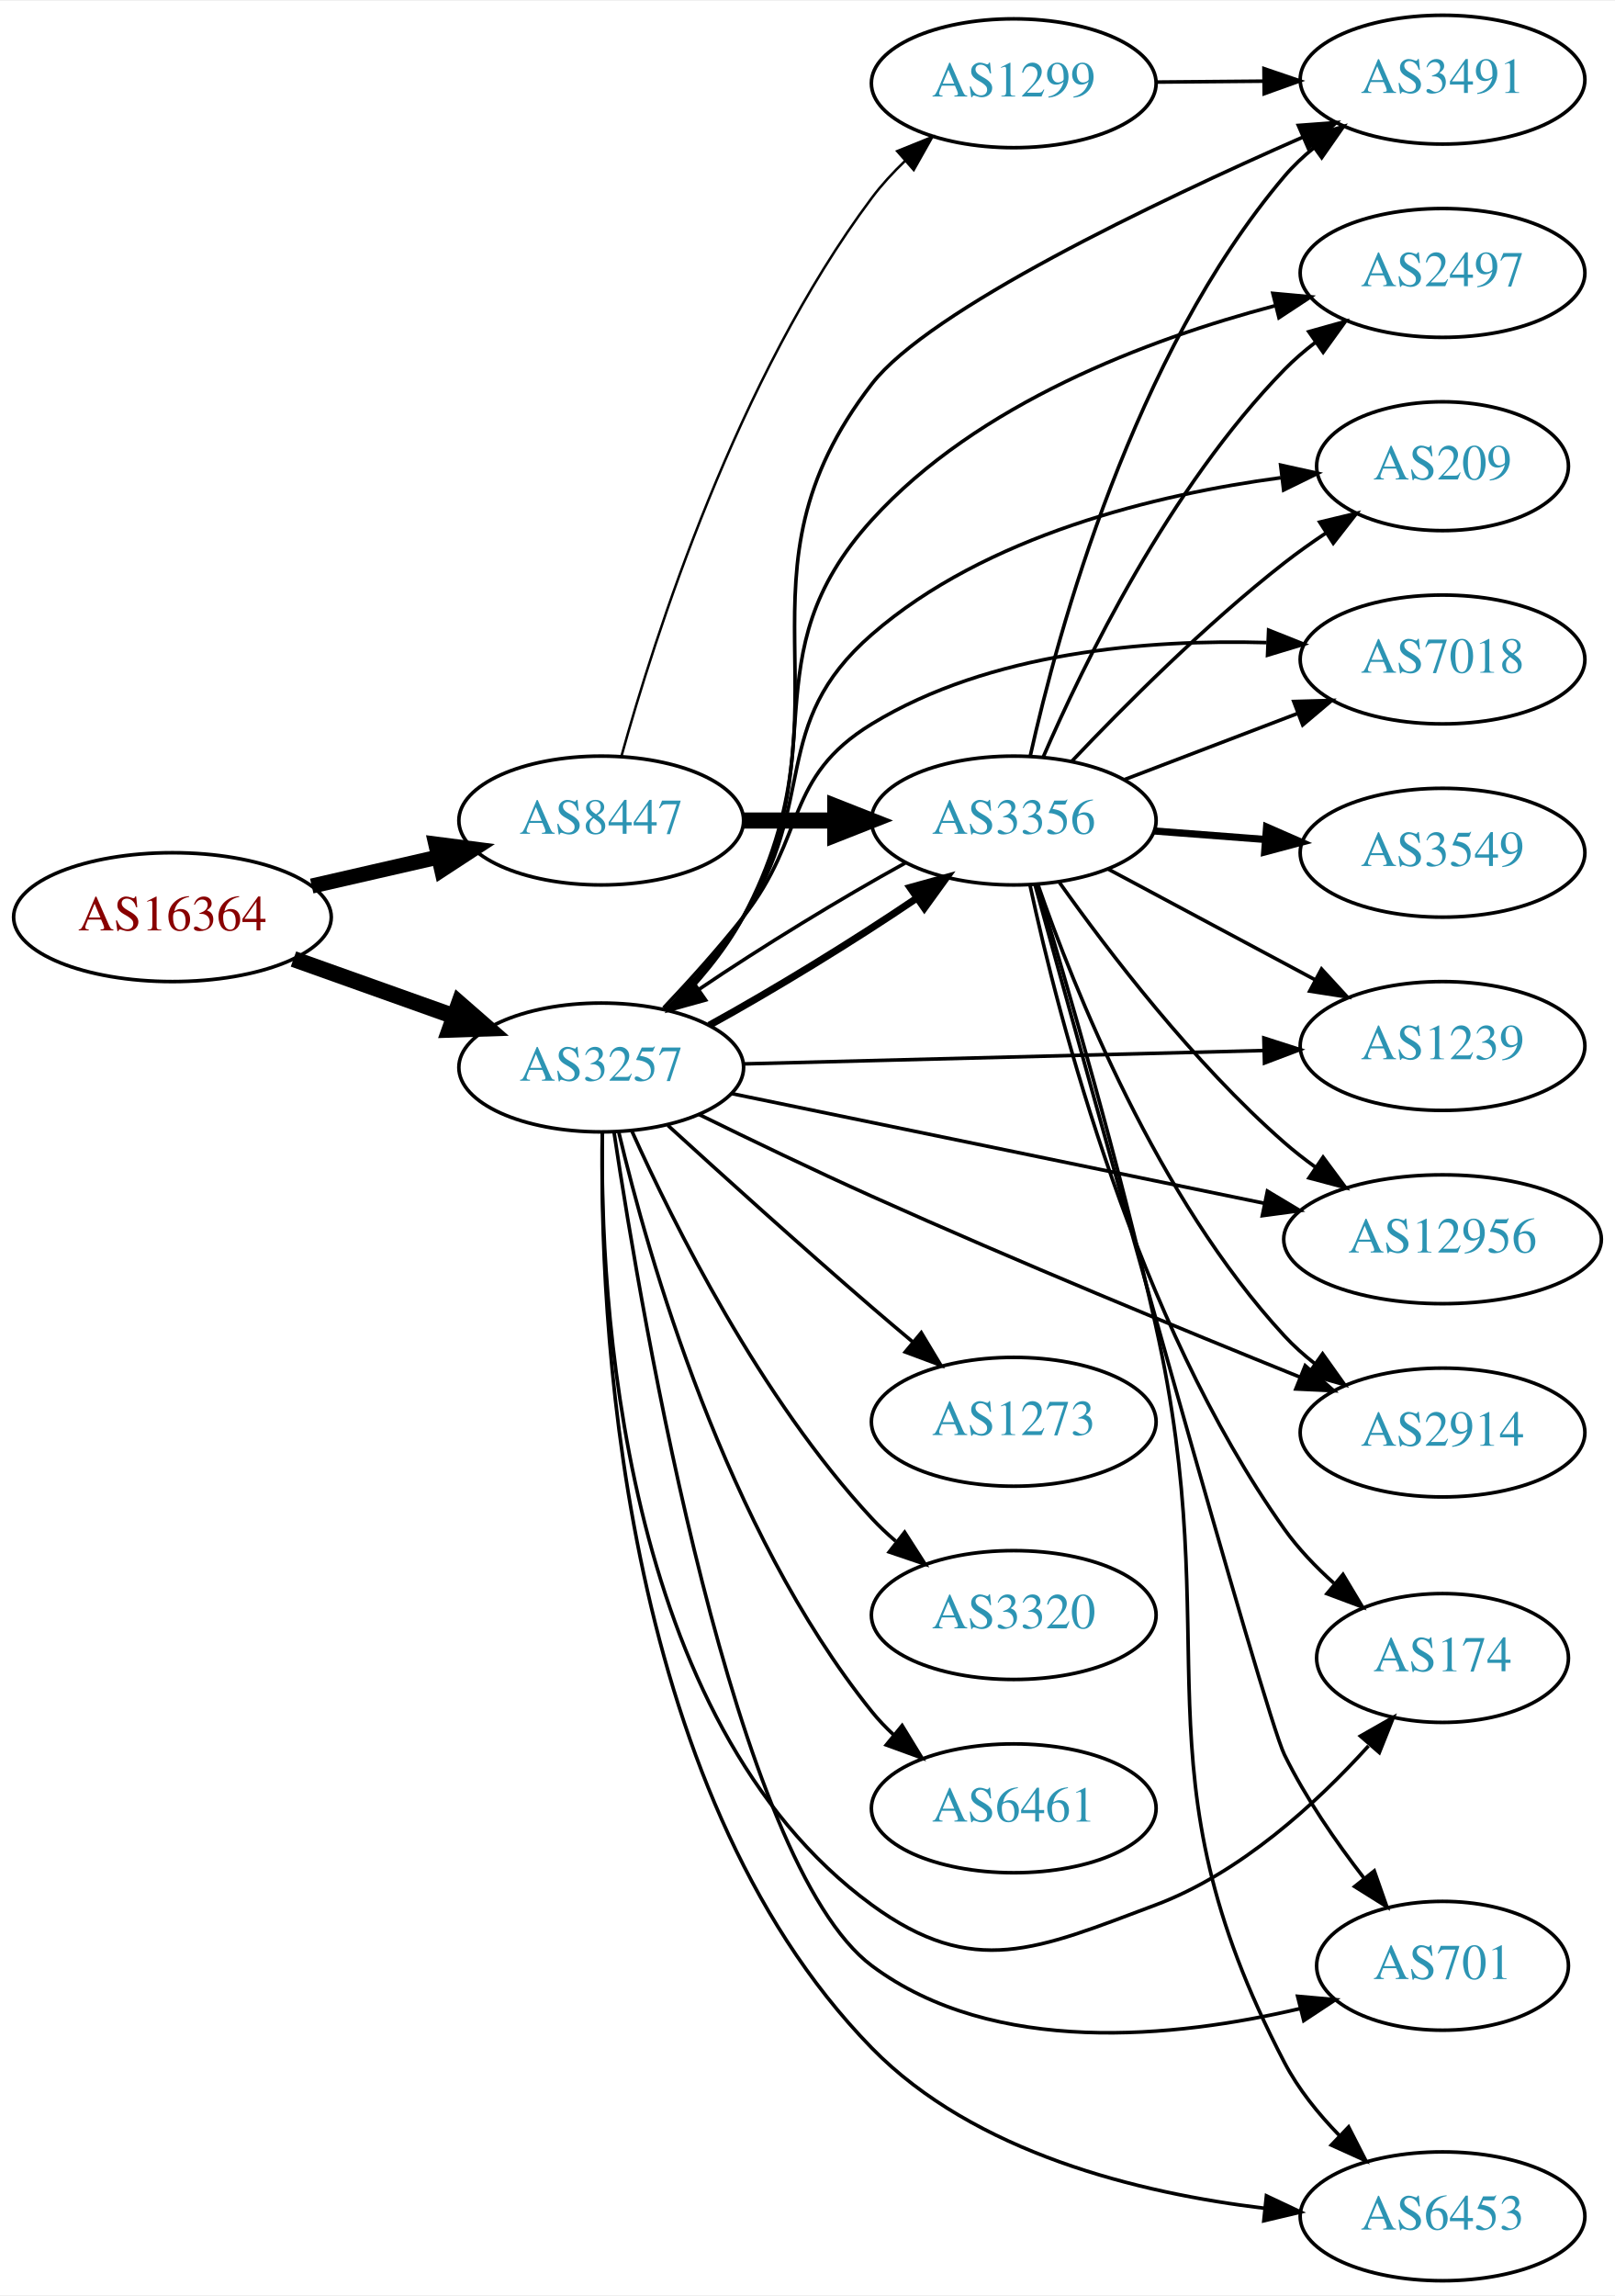
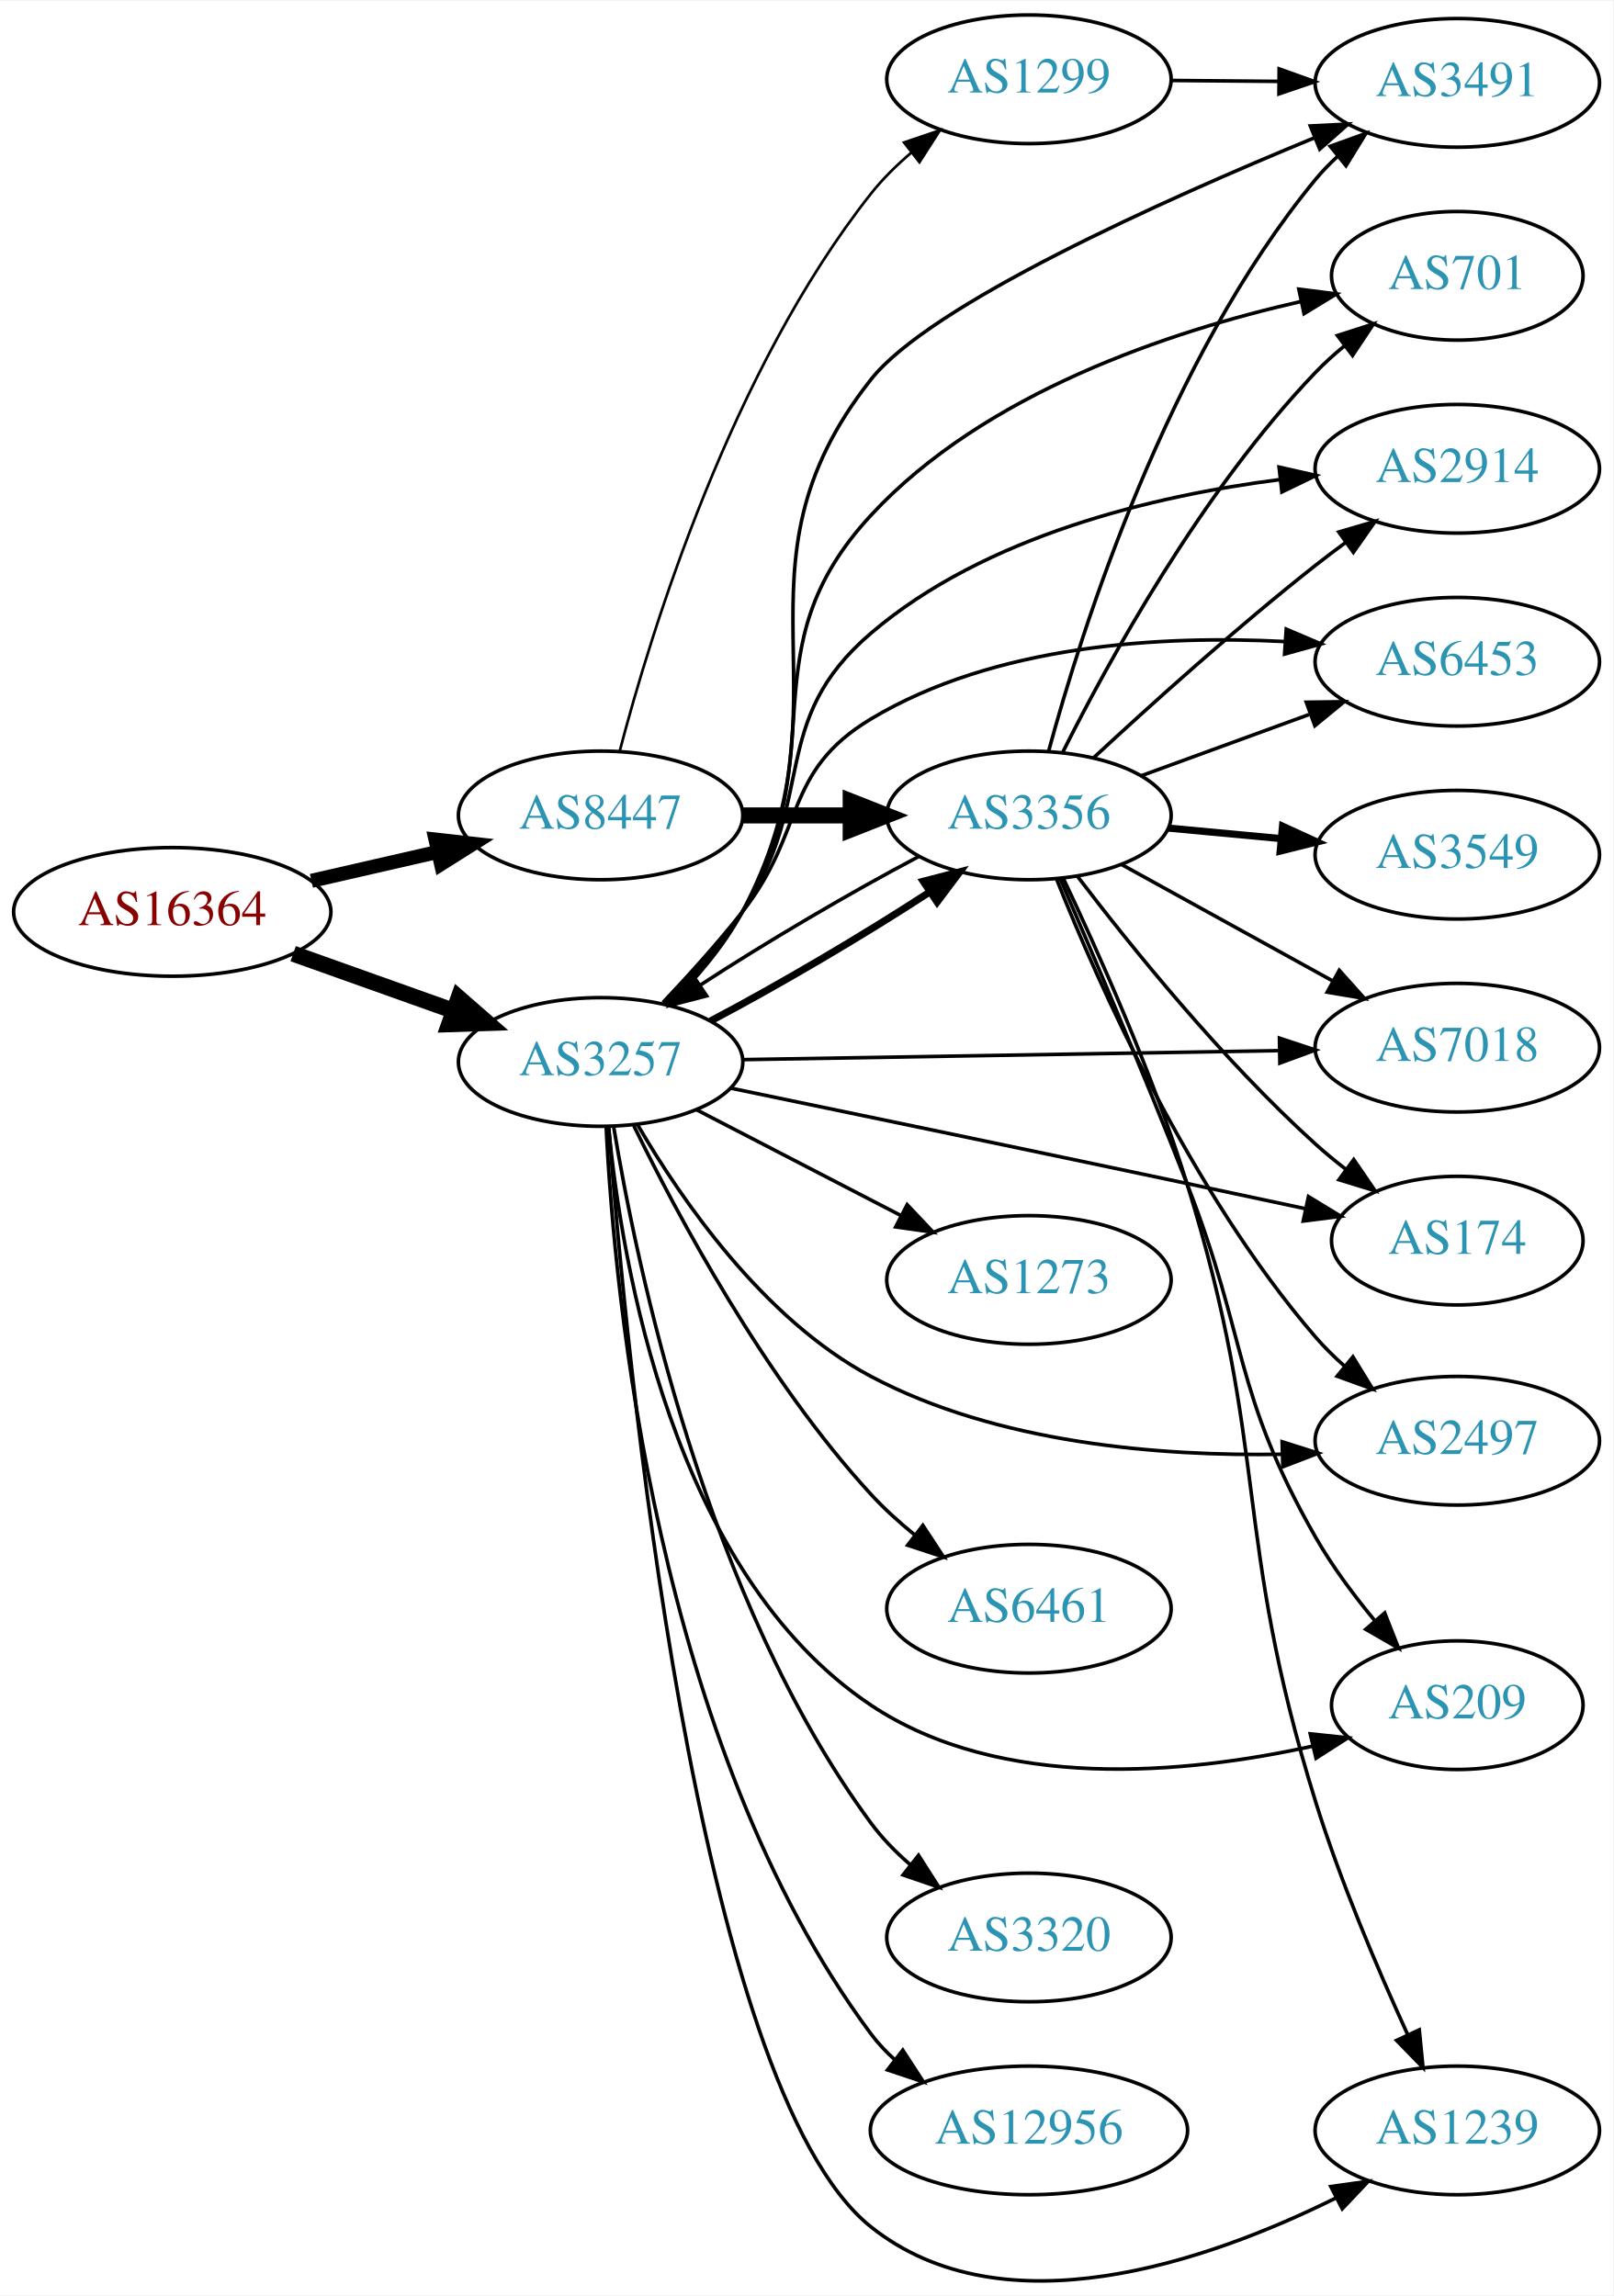
- <svg xmlns="http://www.w3.org/2000/svg" xmlns:xlink="http://www.w3.org/1999/xlink" width="451pt" height="641pt" viewBox="0.00 0.00 451.37 641.00">
-   <g id="graph0" class="graph" transform="scale(1 1) rotate(0) translate(4 637)">
-     <polygon fill="white" stroke="none" points="-4,4 -4,-637 447.37,-637 447.37,4 -4,4" />
+ <svg xmlns="http://www.w3.org/2000/svg" xmlns:xlink="http://www.w3.org/1999/xlink" width="451pt" height="642pt" viewBox="0.00 0.00 451.37 642.15">
+   <g id="graph0" class="graph" transform="scale(1 1) rotate(0) translate(4 638.148)">
+     <polygon fill="white" stroke="none" points="-4,4 -4,-638.148 447.37,-638.148 447.37,4 -4,4" />
    <g id="node1" class="node">
      <g id="a_node1">
        <a xlink:href="/asn/16364" xlink:title="AS16364 ~ Sony DADC Europe Limited [AT]">
-           <ellipse fill="#ffffff" stroke="black" cx="44.196" cy="-381" rx="44.393" ry="18" />
-           <text text-anchor="middle" x="44.196" y="-377.3" font-family="Times,serif" font-size="14.00" fill="#880000">AS16364</text>
+           <ellipse fill="#ffffff" stroke="black" cx="44.196" cy="-383.148" rx="44.393" ry="18" />
+           <text text-anchor="middle" x="44.196" y="-379.448" font-family="Times,serif" font-size="14.00" fill="#880000">AS16364</text>
        </a>
      </g>
    </g>
    <g id="node2" class="node">
      <g id="a_node2">
        <a xlink:href="/asn/3257" xlink:title="AS3257 ~ GTT [DE]">
-           <ellipse fill="#ffffff" stroke="black" cx="164.039" cy="-339" rx="39.794" ry="18" />
-           <text text-anchor="middle" x="164.039" y="-335.3" font-family="Times,serif" font-size="14.00" fill="#2c94b3">AS3257</text>
+           <ellipse fill="#ffffff" stroke="black" cx="164.039" cy="-341.148" rx="39.794" ry="18" />
+           <text text-anchor="middle" x="164.039" y="-337.448" font-family="Times,serif" font-size="14.00" fill="#2c94b3">AS3257</text>
        </a>
      </g>
    </g>
    <g id="edge1" class="edge">
-       <path fill="none" stroke="black" stroke-width="4.5" d="M78.022,-369.301C91.855,-364.37 108.093,-358.583 122.651,-353.394" />
-       <polygon fill="black" stroke="black" stroke-width="4.5" points="124.313,-356.982 132.411,-349.916 121.669,-349.564 124.313,-356.982" />
+       <path fill="none" stroke="black" stroke-width="4.5" d="M78.022,-371.449C91.855,-366.519 108.093,-360.731 122.651,-355.543" />
+       <polygon fill="black" stroke="black" stroke-width="4.5" points="124.313,-359.13 132.411,-352.064 121.669,-351.713 124.313,-359.13" />
    </g>
    <g id="node3" class="node">
      <g id="a_node3">
        <a xlink:href="/asn/8447" xlink:title="AS8447 ~ A1 Telekom Austria AG [AT]">
-           <ellipse fill="#ffffff" stroke="black" cx="164.039" cy="-408" rx="39.794" ry="18" />
-           <text text-anchor="middle" x="164.039" y="-404.3" font-family="Times,serif" font-size="14.00" fill="#2c94b3">AS8447</text>
+           <ellipse fill="#ffffff" stroke="black" cx="164.039" cy="-410.148" rx="39.794" ry="18" />
+           <text text-anchor="middle" x="164.039" y="-406.448" font-family="Times,serif" font-size="14.00" fill="#2c94b3">AS8447</text>
        </a>
      </g>
    </g>
    <g id="edge2" class="edge">
-       <path fill="none" stroke="black" stroke-width="4.219" d="M83.131,-389.692C94.371,-392.267 106.784,-395.111 118.407,-397.774" />
-       <polygon fill="black" stroke="black" stroke-width="4.219" points="117.797,-401.421 128.369,-400.057 119.446,-394.225 117.797,-401.421" />
+       <path fill="none" stroke="black" stroke-width="3.938" d="M83.131,-391.84C94.371,-394.415 106.784,-397.259 118.407,-399.922" />
+       <polygon fill="black" stroke="black" stroke-width="3.938" points="117.84,-403.383 128.369,-402.205 119.403,-396.56 117.84,-403.383" />
    </g>
    <g id="node4" class="node">
      <g id="a_node4">
-         <a xlink:href="/asn/7018" xlink:title="AS7018 ~ AT&amp;T Services, Inc. [US]">
-           <ellipse fill="#ffffff" stroke="black" cx="399.174" cy="-453" rx="39.794" ry="18" />
-           <text text-anchor="middle" x="399.174" y="-449.3" font-family="Times,serif" font-size="14.00" fill="#2c94b3">AS7018</text>
+         <a xlink:href="/asn/3491" xlink:title="AS3491 ~ PCCW Global, Inc. [US]">
+           <ellipse fill="#ffffff" stroke="black" cx="403.724" cy="-615.148" rx="39.794" ry="18" />
+           <text text-anchor="middle" x="403.724" y="-611.448" font-family="Times,serif" font-size="14.00" fill="#2c94b3">AS3491</text>
        </a>
      </g>
    </g>
    <g id="edge3" class="edge">
-       <path fill="none" stroke="black" d="M181.458,-355.633C188.575,-363.143 196.829,-372.273 203.685,-381 221.505,-403.682 215.064,-419.974 239.685,-435 272.64,-455.111 316.704,-458.656 350.005,-457.714" />
-       <polygon fill="black" stroke="black" points="350.57,-461.193 360.41,-457.266 350.269,-454.2 350.57,-461.193" />
+       <path fill="none" stroke="black" d="M183.401,-357.167C190.694,-364.427 198.551,-373.533 203.685,-383.148 235.775,-443.245 197.46,-478.684 239.685,-532.148 256.203,-553.062 321.121,-582.221 363.888,-599.83" />
+       <polygon fill="black" stroke="black" points="362.6,-603.085 373.182,-603.619 365.243,-596.602 362.6,-603.085" />
    </g>
    <g id="node5" class="node">
      <g id="a_node5">
-         <a xlink:href="/asn/1273" xlink:title="AS1273 ~ Vodafone Group PLC [EU]">
-           <ellipse fill="#ffffff" stroke="black" cx="279.332" cy="-240" rx="39.794" ry="18" />
-           <text text-anchor="middle" x="279.332" y="-236.3" font-family="Times,serif" font-size="14.00" fill="#2c94b3">AS1273</text>
+         <a xlink:href="/asn/6453" xlink:title="AS6453 ~ TATA COMMUNICATIONS (AMERICA) INC [US]">
+           <ellipse fill="#ffffff" stroke="black" cx="403.724" cy="-453.148" rx="39.794" ry="18" />
+           <text text-anchor="middle" x="403.724" y="-449.448" font-family="Times,serif" font-size="14.00" fill="#2c94b3">AS6453</text>
        </a>
      </g>
    </g>
    <g id="edge4" class="edge">
-       <path fill="none" stroke="black" d="M182.659,-322.825C197.674,-309.128 219.902,-289.057 239.685,-272 243.367,-268.825 247.281,-265.514 251.15,-262.276" />
-       <polygon fill="black" stroke="black" points="253.487,-264.885 258.941,-255.802 249.013,-259.501 253.487,-264.885" />
+       <path fill="none" stroke="black" d="M181.458,-357.782C188.575,-365.292 196.829,-374.421 203.685,-383.148 221.505,-405.83 214.95,-422.311 239.685,-437.148 274.387,-457.964 320.878,-460.584 355.334,-458.804" />
+       <polygon fill="black" stroke="black" points="355.866,-462.277 365.614,-458.126 355.405,-455.292 355.866,-462.277" />
    </g>
    <g id="node6" class="node">
      <g id="a_node6">
-         <a xlink:href="/asn/1239" xlink:title="AS1239 ~ Sprint [US]">
-           <ellipse fill="#ffffff" stroke="black" cx="399.174" cy="-345" rx="39.794" ry="18" />
-           <text text-anchor="middle" x="399.174" y="-341.3" font-family="Times,serif" font-size="14.00" fill="#2c94b3">AS1239</text>
+         <a xlink:href="/asn/7018" xlink:title="AS7018 ~ AT&amp;T Services, Inc. [US]">
+           <ellipse fill="#ffffff" stroke="black" cx="403.724" cy="-345.148" rx="39.794" ry="18" />
+           <text text-anchor="middle" x="403.724" y="-341.448" font-family="Times,serif" font-size="14.00" fill="#2c94b3">AS7018</text>
        </a>
      </g>
    </g>
    <g id="edge5" class="edge">
-       <path fill="none" stroke="black" d="M203.798,-339.998C243.714,-341.025 306.032,-342.629 349.304,-343.742" />
-       <polygon fill="black" stroke="black" points="349.235,-347.242 359.322,-344 349.416,-340.244 349.235,-347.242" />
+       <path fill="none" stroke="black" d="M203.756,-341.8C244.674,-342.488 309.314,-343.576 353.749,-344.324" />
+       <polygon fill="black" stroke="black" points="353.966,-347.828 364.023,-344.497 354.083,-340.829 353.966,-347.828" />
    </g>
    <g id="node7" class="node">
      <g id="a_node7">
-         <a xlink:href="/asn/2914" xlink:title="AS2914 ~ NTT America, Inc. [US]">
-           <ellipse fill="#ffffff" stroke="black" cx="399.174" cy="-237" rx="39.794" ry="18" />
-           <text text-anchor="middle" x="399.174" y="-233.3" font-family="Times,serif" font-size="14.00" fill="#2c94b3">AS2914</text>
+         <a xlink:href="/asn/1273" xlink:title="AS1273 ~ Vodafone Group PLC [EU]">
+           <ellipse fill="#ffffff" stroke="black" cx="283.881" cy="-280.148" rx="39.794" ry="18" />
+           <text text-anchor="middle" x="283.881" y="-276.448" font-family="Times,serif" font-size="14.00" fill="#2c94b3">AS1273</text>
        </a>
      </g>
    </g>
    <g id="edge6" class="edge">
-       <path fill="none" stroke="black" d="M191.475,-325.815C205.678,-318.842 223.54,-310.248 239.685,-303 280.098,-284.857 327.006,-265.534 359.246,-252.517" />
-       <polygon fill="black" stroke="black" points="360.788,-255.67 368.757,-248.688 358.174,-249.176 360.788,-255.67" />
+       <path fill="none" stroke="black" d="M190.9,-327.762C207.708,-319.061 229.823,-307.613 248.156,-298.123" />
+       <polygon fill="black" stroke="black" points="249.809,-301.209 257.08,-293.504 246.591,-294.993 249.809,-301.209" />
    </g>
    <g id="node8" class="node">
      <g id="a_node8">
-         <a xlink:href="/asn/174" xlink:title="AS174 ~ Cogent Communications [US]">
-           <ellipse fill="#ffffff" stroke="black" cx="399.174" cy="-174" rx="35.194" ry="18" />
-           <text text-anchor="middle" x="399.174" y="-170.3" font-family="Times,serif" font-size="14.00" fill="#2c94b3">AS174</text>
+         <a xlink:href="/asn/3320" xlink:title="AS3320 ~ DTAG [DE]">
+           <ellipse fill="#ffffff" stroke="black" cx="283.881" cy="-96.148" rx="39.794" ry="18" />
+           <text text-anchor="middle" x="283.881" y="-92.448" font-family="Times,serif" font-size="14.00" fill="#2c94b3">AS3320</text>
        </a>
      </g>
    </g>
    <g id="edge7" class="edge">
-       <path fill="none" stroke="black" d="M164.342,-320.98C163.695,-275.601 169.102,-156.571 239.685,-105 268.14,-84.209 285.975,-92.64 318.978,-105 342.682,-113.878 363.964,-133.414 378.481,-149.44" />
-       <polygon fill="black" stroke="black" points="376.228,-152.181 385.434,-157.425 381.507,-147.585 376.228,-152.181" />
+       <path fill="none" stroke="black" d="M167.66,-323.215C174.075,-284.337 193.538,-190.761 239.685,-128.148 242.789,-123.936 246.606,-120.035 250.673,-116.509" />
+       <polygon fill="black" stroke="black" points="252.986,-119.143 258.684,-110.21 248.659,-113.64 252.986,-119.143" />
    </g>
    <g id="node9" class="node">
      <g id="a_node9">
-         <a xlink:href="/asn/3320" xlink:title="AS3320 ~ DTAG [DE]">
-           <ellipse fill="#ffffff" stroke="black" cx="279.332" cy="-186" rx="39.794" ry="18" />
-           <text text-anchor="middle" x="279.332" y="-182.3" font-family="Times,serif" font-size="14.00" fill="#2c94b3">AS3320</text>
+         <a xlink:href="/asn/209" xlink:title="AS209 ~ CenturyLink Communications, LLC [US]">
+           <ellipse fill="#ffffff" stroke="black" cx="403.724" cy="-161.148" rx="35.194" ry="18" />
+           <text text-anchor="middle" x="403.724" y="-157.448" font-family="Times,serif" font-size="14.00" fill="#2c94b3">AS209</text>
        </a>
      </g>
    </g>
    <g id="edge8" class="edge">
-       <path fill="none" stroke="black" d="M172.639,-321.15C184.3,-295.214 208.559,-246.552 239.685,-213 241.72,-210.806 243.963,-208.688 246.311,-206.669" />
-       <polygon fill="black" stroke="black" points="248.838,-209.137 254.559,-200.22 244.526,-203.622 248.838,-209.137" />
+       <path fill="none" stroke="black" d="M166.247,-323.059C169.863,-285.242 184.122,-198.257 239.685,-161.148 275.998,-136.896 327.753,-141.873 363.152,-149.659" />
+       <polygon fill="black" stroke="black" points="362.588,-153.123 373.126,-152.022 364.202,-146.311 362.588,-153.123" />
    </g>
    <g id="node10" class="node">
      <g id="a_node10">
-         <a xlink:href="/asn/3491" xlink:title="AS3491 ~ PCCW Global, Inc. [US]">
-           <ellipse fill="#ffffff" stroke="black" cx="399.174" cy="-615" rx="39.794" ry="18" />
-           <text text-anchor="middle" x="399.174" y="-611.3" font-family="Times,serif" font-size="14.00" fill="#2c94b3">AS3491</text>
+         <a xlink:href="/asn/6461" xlink:title="AS6461 ~ Zayo Bandwidth [US]">
+           <ellipse fill="#ffffff" stroke="black" cx="283.881" cy="-188.148" rx="39.794" ry="18" />
+           <text text-anchor="middle" x="283.881" y="-184.448" font-family="Times,serif" font-size="14.00" fill="#2c94b3">AS6461</text>
        </a>
      </g>
    </g>
    <g id="edge9" class="edge">
-       <path fill="none" stroke="black" d="M183.401,-355.019C190.694,-362.279 198.551,-371.385 203.685,-381 235.775,-441.097 198.034,-476.088 239.685,-530 255.668,-550.688 318.555,-580.68 360.146,-598.953" />
-       <polygon fill="black" stroke="black" points="358.879,-602.219 369.445,-603 361.672,-595.8 358.879,-602.219" />
+       <path fill="none" stroke="black" d="M173.328,-323.306C185.485,-298.364 209.963,-252.505 239.685,-220.148 243.302,-216.211 247.462,-212.434 251.743,-208.942" />
+       <polygon fill="black" stroke="black" points="254.198,-211.47 260.01,-202.612 249.942,-205.912 254.198,-211.47" />
    </g>
    <g id="node11" class="node">
      <g id="a_node11">
-         <a xlink:href="/asn/701" xlink:title="AS701 ~ UUNET [US]">
-           <ellipse fill="#ffffff" stroke="black" cx="399.174" cy="-88" rx="35.194" ry="18" />
-           <text text-anchor="middle" x="399.174" y="-84.3" font-family="Times,serif" font-size="14.00" fill="#2c94b3">AS701</text>
+         <a xlink:href="/asn/1239" xlink:title="AS1239 ~ Sprint [US]">
+           <ellipse fill="#ffffff" stroke="black" cx="403.724" cy="-42.148" rx="39.794" ry="18" />
+           <text text-anchor="middle" x="403.724" y="-38.448" font-family="Times,serif" font-size="14.00" fill="#2c94b3">AS1239</text>
        </a>
      </g>
    </g>
    <g id="edge10" class="edge">
-       <path fill="none" stroke="black" d="M167.64,-320.743C175.581,-267.876 201.33,-116.609 239.685,-88 273.811,-62.546 324.582,-67.861 359.411,-76.049" />
-       <polygon fill="black" stroke="black" points="358.674,-79.473 369.227,-78.531 360.39,-72.687 358.674,-79.473" />
+       <path fill="none" stroke="black" d="M166.311,-323.057C171.128,-260.396 190.532,-54.319 239.685,-15.148 276.76,14.397 333.897,-5.446 369.753,-23.231" />
+       <polygon fill="black" stroke="black" points="368.335,-26.437 378.826,-27.912 371.544,-20.216 368.335,-26.437" />
    </g>
    <g id="node12" class="node">
      <g id="a_node12">
-         <a xlink:href="/asn/3356" xlink:title="AS3356 ~ Level 3 Parent, LLC [US]">
-           <ellipse fill="#ffffff" stroke="black" cx="279.332" cy="-408" rx="39.794" ry="18" />
-           <text text-anchor="middle" x="279.332" y="-404.3" font-family="Times,serif" font-size="14.00" fill="#2c94b3">AS3356</text>
+         <a xlink:href="/asn/701" xlink:title="AS701 ~ UUNET [US]">
+           <ellipse fill="#ffffff" stroke="black" cx="403.724" cy="-561.148" rx="35.194" ry="18" />
+           <text text-anchor="middle" x="403.724" y="-557.448" font-family="Times,serif" font-size="14.00" fill="#2c94b3">AS701</text>
        </a>
      </g>
    </g>
    <g id="edge11" class="edge">
-       <path fill="none" stroke="black" stroke-width="2" d="M194.214,-350.781C212.08,-360.587 234.756,-374.46 252.061,-386.2" />
-       <polygon fill="black" stroke="black" stroke-width="2" points="250.358,-389.279 260.567,-392.112 254.353,-383.531 250.358,-389.279" />
+       <path fill="none" stroke="black" d="M183.046,-357.365C190.278,-364.659 198.187,-373.737 203.685,-383.148 229.847,-427.929 204.438,-456.104 239.685,-494.148 271.433,-528.415 323.288,-545.639 359.984,-553.96" />
+       <polygon fill="black" stroke="black" points="359.392,-557.413 369.902,-556.078 360.854,-550.567 359.392,-557.413" />
    </g>
    <g id="node13" class="node">
      <g id="a_node13">
-         <a xlink:href="/asn/6461" xlink:title="AS6461 ~ Zayo Bandwidth [US]">
-           <ellipse fill="#ffffff" stroke="black" cx="279.332" cy="-132" rx="39.794" ry="18" />
-           <text text-anchor="middle" x="279.332" y="-128.3" font-family="Times,serif" font-size="14.00" fill="#2c94b3">AS6461</text>
+         <a xlink:href="/asn/174" xlink:title="AS174 ~ Cogent Communications [US]">
+           <ellipse fill="#ffffff" stroke="black" cx="403.724" cy="-291.148" rx="35.194" ry="18" />
+           <text text-anchor="middle" x="403.724" y="-287.448" font-family="Times,serif" font-size="14.00" fill="#2c94b3">AS174</text>
        </a>
      </g>
    </g>
    <g id="edge12" class="edge">
-       <path fill="none" stroke="black" d="M168.944,-320.908C177.125,-286.355 198.779,-209.891 239.685,-159 241.512,-156.727 243.579,-154.564 245.783,-152.525" />
-       <polygon fill="black" stroke="black" points="248.135,-155.123 253.661,-146.083 243.704,-149.704 248.135,-155.123" />
+       <path fill="none" stroke="black" d="M200.353,-333.843C233.384,-326.996 284.088,-316.449 328.077,-307.148 338.788,-304.884 350.359,-302.414 361.119,-300.109" />
+       <polygon fill="black" stroke="black" points="362.089,-303.48 371.133,-297.96 360.621,-296.636 362.089,-303.48" />
    </g>
    <g id="node14" class="node">
      <g id="a_node14">
-         <a xlink:href="/asn/6453" xlink:title="AS6453 ~ TATA COMMUNICATIONS (AMERICA) INC [US]">
-           <ellipse fill="#ffffff" stroke="black" cx="399.174" cy="-18" rx="39.794" ry="18" />
-           <text text-anchor="middle" x="399.174" y="-14.3" font-family="Times,serif" font-size="14.00" fill="#2c94b3">AS6453</text>
+         <a xlink:href="/asn/12956" xlink:title="AS12956 ~ TELXIUS [ES]">
+           <ellipse fill="#ffffff" stroke="black" cx="283.881" cy="-42.148" rx="44.393" ry="18" />
+           <text text-anchor="middle" x="283.881" y="-38.448" font-family="Times,serif" font-size="14.00" fill="#2c94b3">AS12956</text>
        </a>
      </g>
    </g>
    <g id="edge13" class="edge">
-       <path fill="none" stroke="black" d="M164.353,-320.747C163.563,-272.08 168.329,-137.966 239.685,-65 268.359,-35.679 314.402,-24.448 349.49,-20.246" />
-       <polygon fill="black" stroke="black" points="349.952,-23.717 359.534,-19.197 349.224,-16.755 349.952,-23.717" />
+       <path fill="none" stroke="black" d="M165.591,-322.993C167.875,-276.265 179.59,-149.863 239.685,-69.148 241.639,-66.524 243.931,-64.094 246.422,-61.857" />
+       <polygon fill="black" stroke="black" points="248.582,-64.611 254.353,-55.725 244.301,-59.073 248.582,-64.611" />
    </g>
    <g id="node15" class="node">
      <g id="a_node15">
-         <a xlink:href="/asn/2497" xlink:title="AS2497 ~ Internet Initiative Japan Inc. [JP]">
-           <ellipse fill="#ffffff" stroke="black" cx="399.174" cy="-561" rx="39.794" ry="18" />
-           <text text-anchor="middle" x="399.174" y="-557.3" font-family="Times,serif" font-size="14.00" fill="#2c94b3">AS2497</text>
+         <a xlink:href="/asn/2914" xlink:title="AS2914 ~ NTT America, Inc. [US]">
+           <ellipse fill="#ffffff" stroke="black" cx="403.724" cy="-507.148" rx="39.794" ry="18" />
+           <text text-anchor="middle" x="403.724" y="-503.448" font-family="Times,serif" font-size="14.00" fill="#2c94b3">AS2914</text>
        </a>
      </g>
    </g>
    <g id="edge14" class="edge">
-       <path fill="none" stroke="black" d="M183.046,-355.217C190.278,-362.511 198.187,-371.589 203.685,-381 229.847,-425.781 204.833,-453.593 239.685,-492 269.236,-524.566 316.885,-542.458 352.231,-551.804" />
-       <polygon fill="black" stroke="black" points="351.759,-555.294 362.31,-554.328 353.46,-548.504 351.759,-555.294" />
+       <path fill="none" stroke="black" d="M182.122,-357.301C189.361,-364.722 197.528,-373.915 203.685,-383.148 224.868,-414.914 210.648,-436.357 239.685,-461.148 271.646,-488.436 318.725,-499.593 354.086,-504.125" />
+       <polygon fill="black" stroke="black" points="353.856,-507.621 364.189,-505.282 354.653,-500.667 353.856,-507.621" />
    </g>
    <g id="node16" class="node">
      <g id="a_node16">
-         <a xlink:href="/asn/12956" xlink:title="AS12956 ~ TELXIUS [ES]">
-           <ellipse fill="#ffffff" stroke="black" cx="399.174" cy="-291" rx="44.393" ry="18" />
-           <text text-anchor="middle" x="399.174" y="-287.3" font-family="Times,serif" font-size="14.00" fill="#2c94b3">AS12956</text>
+         <a xlink:href="/asn/3356" xlink:title="AS3356 ~ Level 3 Parent, LLC [US]">
+           <ellipse fill="#ffffff" stroke="black" cx="283.881" cy="-410.148" rx="39.794" ry="18" />
+           <text text-anchor="middle" x="283.881" y="-406.448" font-family="Times,serif" font-size="14.00" fill="#2c94b3">AS3356</text>
        </a>
      </g>
    </g>
    <g id="edge15" class="edge">
-       <path fill="none" stroke="black" d="M200.447,-331.71C240.154,-323.535 304.803,-310.224 349.305,-301.062" />
-       <polygon fill="black" stroke="black" points="350.228,-304.445 359.317,-299 348.816,-297.589 350.228,-304.445" />
+       <path fill="none" stroke="black" stroke-width="2" d="M194.775,-352.607C213.643,-362.532 237.852,-376.77 256.117,-388.715" />
+       <polygon fill="black" stroke="black" stroke-width="2" points="254.3,-391.71 264.557,-394.366 258.195,-385.894 254.3,-391.71" />
    </g>
    <g id="node17" class="node">
      <g id="a_node17">
-         <a xlink:href="/asn/209" xlink:title="AS209 ~ CenturyLink Communications, LLC [US]">
-           <ellipse fill="#ffffff" stroke="black" cx="399.174" cy="-507" rx="35.194" ry="18" />
-           <text text-anchor="middle" x="399.174" y="-503.3" font-family="Times,serif" font-size="14.00" fill="#2c94b3">AS209</text>
+         <a xlink:href="/asn/2497" xlink:title="AS2497 ~ Internet Initiative Japan Inc. [JP]">
+           <ellipse fill="#ffffff" stroke="black" cx="403.724" cy="-235.148" rx="39.794" ry="18" />
+           <text text-anchor="middle" x="403.724" y="-231.448" font-family="Times,serif" font-size="14.00" fill="#2c94b3">AS2497</text>
        </a>
      </g>
    </g>
    <g id="edge16" class="edge">
-       <path fill="none" stroke="black" d="M182.143,-355.139C189.386,-362.557 197.55,-371.752 203.685,-381 225.014,-413.154 210.569,-434.681 239.685,-460 271.578,-487.734 319.225,-499.113 353.947,-503.776" />
-       <polygon fill="black" stroke="black" points="353.929,-507.299 364.276,-505.018 354.765,-500.349 353.929,-507.299" />
-     </g>
-     <g id="edge29" class="edge">
-       <path fill="none" stroke="black" stroke-width="4.5" d="M203.711,-408C211.914,-408 220.678,-408 229.21,-408" />
-       <polygon fill="black" stroke="black" stroke-width="4.5" points="229.449,-411.938 239.449,-408 229.449,-404.063 229.449,-411.938" />
+       <path fill="none" stroke="black" d="M174.47,-323.44C186.563,-302.696 209.613,-269.136 239.685,-253.148 275.006,-234.371 320.652,-230.78 354.659,-231.364" />
+       <polygon fill="black" stroke="black" points="354.715,-234.867 364.815,-231.667 354.924,-227.87 354.715,-234.867" />
+     </g>
+     <g id="edge28" class="edge">
+       <path fill="none" stroke="black" stroke-width="4.5" d="M203.951,-410.148C213.505,-410.148 223.854,-410.148 233.817,-410.148" />
+       <polygon fill="black" stroke="black" stroke-width="4.5" points="234.009,-414.086 244.009,-410.148 234.009,-406.211 234.009,-414.086" />
    </g>
    <g id="node19" class="node">
      <g id="a_node19">
        <a xlink:href="/asn/1299" xlink:title="AS1299 ~ Telia Carrier [EU]">
-           <ellipse fill="#ffffff" stroke="black" cx="279.332" cy="-614" rx="39.794" ry="18" />
-           <text text-anchor="middle" x="279.332" y="-610.3" font-family="Times,serif" font-size="14.00" fill="#2c94b3">AS1299</text>
-         </a>
-       </g>
-     </g>
-     <g id="edge30" class="edge">
-       <path fill="none" stroke="black" stroke-width="0.692" d="M169.686,-425.971C178.915,-459.234 201.981,-531.594 239.685,-582 242.4,-585.629 245.608,-589.105 248.996,-592.34" />
-       <polygon fill="black" stroke="black" stroke-width="0.692" points="246.757,-595.032 256.58,-599.003 251.377,-589.774 246.757,-595.032" />
+           <ellipse fill="#ffffff" stroke="black" cx="283.881" cy="-616.148" rx="39.794" ry="18" />
+           <text text-anchor="middle" x="283.881" y="-612.448" font-family="Times,serif" font-size="14.00" fill="#2c94b3">AS1299</text>
+         </a>
+       </g>
+     </g>
+     <g id="edge29" class="edge">
+       <path fill="none" stroke="black" stroke-width="0.75" d="M169.361,-428.055C178.12,-461.524 200.532,-534.65 239.685,-584.148 242.931,-588.252 246.827,-592.093 250.933,-595.589" />
+       <polygon fill="black" stroke="black" stroke-width="0.75" points="248.935,-598.47 258.97,-601.867 253.244,-592.953 248.935,-598.47" />
+     </g>
+     <g id="edge19" class="edge">
+       <path fill="none" stroke="black" d="M253.145,-398.689C234.307,-388.781 210.145,-374.572 191.89,-362.639" />
+       <polygon fill="black" stroke="black" points="193.709,-359.645 183.452,-356.992 189.816,-365.462 193.709,-359.645" />
    </g>
    <g id="edge23" class="edge">
-       <path fill="none" stroke="black" d="M248.992,-396.129C231.207,-386.358 208.7,-372.589 191.468,-360.908" />
-       <polygon fill="black" stroke="black" points="193.201,-357.85 182.99,-355.022 189.209,-363.6 193.201,-357.85" />
+       <path fill="none" stroke="black" d="M289.362,-428.034C298.617,-462.194 322.535,-537.794 364.077,-588.148 365.933,-590.397 368.02,-592.543 370.239,-594.572" />
+       <polygon fill="black" stroke="black" points="368.175,-597.404 378.144,-600.991 372.588,-591.97 368.175,-597.404" />
    </g>
    <g id="edge26" class="edge">
-       <path fill="none" stroke="black" d="M310.373,-419.472C325.056,-425.079 342.916,-431.899 358.686,-437.921" />
-       <polygon fill="black" stroke="black" points="357.597,-441.251 368.187,-441.549 360.094,-434.712 357.597,-441.251" />
-     </g>
-     <g id="edge28" class="edge">
-       <path fill="none" stroke="black" d="M305.612,-394.485C322.505,-385.453 344.947,-373.456 363.503,-363.536" />
-       <polygon fill="black" stroke="black" points="365.36,-366.511 372.529,-358.71 362.06,-360.338 365.36,-366.511" />
-     </g>
-     <g id="edge19" class="edge">
-       <path fill="none" stroke="black" d="M286.056,-390.223C296.149,-361.068 319.461,-302.494 354.978,-264 357.527,-261.238 360.42,-258.648 363.473,-256.251" />
-       <polygon fill="black" stroke="black" points="365.654,-258.995 371.8,-250.365 361.613,-253.279 365.654,-258.995" />
+       <path fill="none" stroke="black" d="M315.229,-421.222C329.55,-426.447 346.842,-432.757 362.259,-438.383" />
+       <polygon fill="black" stroke="black" points="361.476,-441.823 372.07,-441.963 363.875,-435.247 361.476,-441.823" />
    </g>
    <g id="edge18" class="edge">
-       <path fill="none" stroke="black" d="M283.893,-389.857C291.768,-353.135 313.349,-268.525 354.978,-210 358.84,-204.571 363.713,-199.477 368.783,-194.927" />
-       <polygon fill="black" stroke="black" points="371.353,-197.342 376.797,-188.253 366.873,-191.963 371.353,-197.342" />
+       <path fill="none" stroke="black" d="M309.873,-396.363C327.059,-386.884 350.087,-374.182 368.91,-363.799" />
+       <polygon fill="black" stroke="black" points="370.703,-366.808 377.768,-358.913 367.322,-360.678 370.703,-366.808" />
    </g>
    <g id="edge27" class="edge">
-       <path fill="none" stroke="black" d="M283.942,-426.015C291.675,-460.769 312.674,-538.043 354.978,-588 357.407,-590.868 360.22,-593.528 363.223,-595.97" />
-       <polygon fill="black" stroke="black" points="361.32,-598.913 371.48,-601.918 365.411,-593.233 361.32,-598.913" />
+       <path fill="none" stroke="black" d="M292.636,-392.392C301.491,-371.949 316.279,-337.305 328.077,-307.148 345.136,-263.548 340.876,-248.814 364.077,-208.148 368.668,-200.102 374.648,-192.054 380.527,-184.949" />
+       <polygon fill="black" stroke="black" points="383.416,-186.958 387.292,-177.098 378.113,-182.388 383.416,-186.958" />
+     </g>
+     <g id="edge22" class="edge">
+       <path fill="none" stroke="black" d="M293.431,-392.67C303.017,-372.483 318.473,-338.074 328.077,-307.148 351.371,-232.146 340.761,-209.143 364.077,-134.148 371.064,-111.675 381.518,-87.147 389.792,-69.073" />
+       <polygon fill="black" stroke="black" points="393.085,-70.293 394.129,-59.75 386.738,-67.341 393.085,-70.293" />
+     </g>
+     <g id="edge20" class="edge">
+       <path fill="none" stroke="black" d="M293.26,-427.673C306.024,-453.145 332.246,-500.97 364.077,-534.148 366.532,-536.706 369.262,-539.172 372.104,-541.503" />
+       <polygon fill="black" stroke="black" points="370.188,-544.441 380.275,-547.68 374.409,-538.858 370.188,-544.441" />
+     </g>
+     <g id="edge24" class="edge">
+       <path fill="none" stroke="black" d="M297.474,-393.078C312.22,-373.708 337.967,-341.748 364.077,-318.148 366.707,-315.771 369.554,-313.426 372.468,-311.169" />
+       <polygon fill="black" stroke="black" points="374.751,-313.834 380.737,-305.092 370.606,-308.193 374.751,-313.834" />
+     </g>
+     <g id="edge21" class="edge">
+       <path fill="none" stroke="black" d="M302.004,-426.307C317.723,-440.889 341.871,-462.67 364.077,-480.148 366.797,-482.289 369.672,-484.458 372.577,-486.59" />
+       <polygon fill="black" stroke="black" points="370.574,-489.46 380.742,-492.437 374.65,-483.769 370.574,-489.46" />
    </g>
    <g id="edge25" class="edge">
-       <path fill="none" stroke="black" d="M285.252,-390.144C300.997,-333.1 349.435,-158.323 354.978,-147 360.909,-134.886 369.358,-122.664 377.212,-112.511" />
-       <polygon fill="black" stroke="black" points="380.093,-114.513 383.602,-104.516 374.625,-110.142 380.093,-114.513" />
-     </g>
-     <g id="edge24" class="edge">
-       <path fill="none" stroke="black" d="M285.888,-389.886C293.945,-363.18 308.996,-311.584 318.978,-267 339.285,-176.302 312.031,-143.425 354.978,-61 358.829,-53.61 364.398,-46.697 370.264,-40.668" />
-       <polygon fill="black" stroke="black" points="372.924,-42.968 377.746,-33.534 368.093,-37.902 372.924,-42.968" />
-     </g>
-     <g id="edge21" class="edge">
-       <path fill="none" stroke="black" d="M287.52,-425.629C298.824,-451.721 322.826,-501.074 354.978,-534 357.604,-536.689 360.549,-539.23 363.634,-541.597" />
-       <polygon fill="black" stroke="black" points="361.802,-544.587 372.006,-547.44 365.809,-538.846 361.802,-544.587" />
-     </g>
-     <g id="edge22" class="edge">
-       <path fill="none" stroke="black" d="M292.117,-390.675C305.755,-371.439 329.611,-340.182 354.978,-318 357.656,-315.659 360.558,-313.387 363.549,-311.22" />
-       <polygon fill="black" stroke="black" points="365.785,-313.932 372.096,-305.422 361.856,-308.139 365.785,-313.932" />
-     </g>
-     <g id="edge20" class="edge">
-       <path fill="none" stroke="black" d="M295.47,-424.462C309.964,-439.757 332.84,-462.712 354.978,-480 358.605,-482.832 362.542,-485.628 366.513,-488.286" />
-       <polygon fill="black" stroke="black" points="364.85,-491.378 375.154,-493.844 368.637,-485.491 364.85,-491.378" />
+       <path fill="none" stroke="black" d="M291.546,-392.477C303.106,-363.426 329.033,-304.752 364.077,-264.148 366.523,-261.314 369.29,-258.587 372.193,-256.016" />
+       <polygon fill="black" stroke="black" points="374.52,-258.635 380.064,-249.606 370.1,-253.207 374.52,-258.635" />
    </g>
    <g id="node18" class="node">
      <g id="a_node18">
        <a xlink:href="/asn/3549" xlink:title="AS3549 ~ Level 3 Parent, LLC [US]">
-           <ellipse fill="#ffffff" stroke="black" cx="399.174" cy="-399" rx="39.794" ry="18" />
-           <text text-anchor="middle" x="399.174" y="-395.3" font-family="Times,serif" font-size="14.00" fill="#2c94b3">AS3549</text>
+           <ellipse fill="#ffffff" stroke="black" cx="403.724" cy="-399.148" rx="39.794" ry="18" />
+           <text text-anchor="middle" x="403.724" y="-395.448" font-family="Times,serif" font-size="14.00" fill="#2c94b3">AS3549</text>
        </a>
      </g>
    </g>
    <g id="edge17" class="edge">
-       <path fill="none" stroke="black" stroke-width="2" d="M318.592,-405.078C328.471,-404.323 339.237,-403.501 349.567,-402.712" />
-       <polygon fill="black" stroke="black" stroke-width="2" points="349.998,-406.19 359.703,-401.938 349.465,-399.21 349.998,-406.19" />
-     </g>
-     <g id="edge31" class="edge">
-       <path fill="none" stroke="black" d="M319.244,-614.33C328.798,-614.411 339.147,-614.499 349.11,-614.584" />
-       <polygon fill="black" stroke="black" points="349.273,-618.085 359.302,-614.67 349.332,-611.085 349.273,-618.085" />
+       <path fill="none" stroke="black" stroke-width="2" d="M322.816,-406.607C332.808,-405.675 343.725,-404.655 354.191,-403.679" />
+       <polygon fill="black" stroke="black" stroke-width="2" points="354.825,-407.135 364.456,-402.72 354.174,-400.165 354.825,-407.135" />
+     </g>
+     <g id="edge30" class="edge">
+       <path fill="none" stroke="black" d="M323.794,-615.818C333.347,-615.737 343.697,-615.649 353.659,-615.565" />
+       <polygon fill="black" stroke="black" points="353.882,-619.063 363.852,-615.478 353.823,-612.063 353.882,-619.063" />
    </g>
  </g>
</svg>
